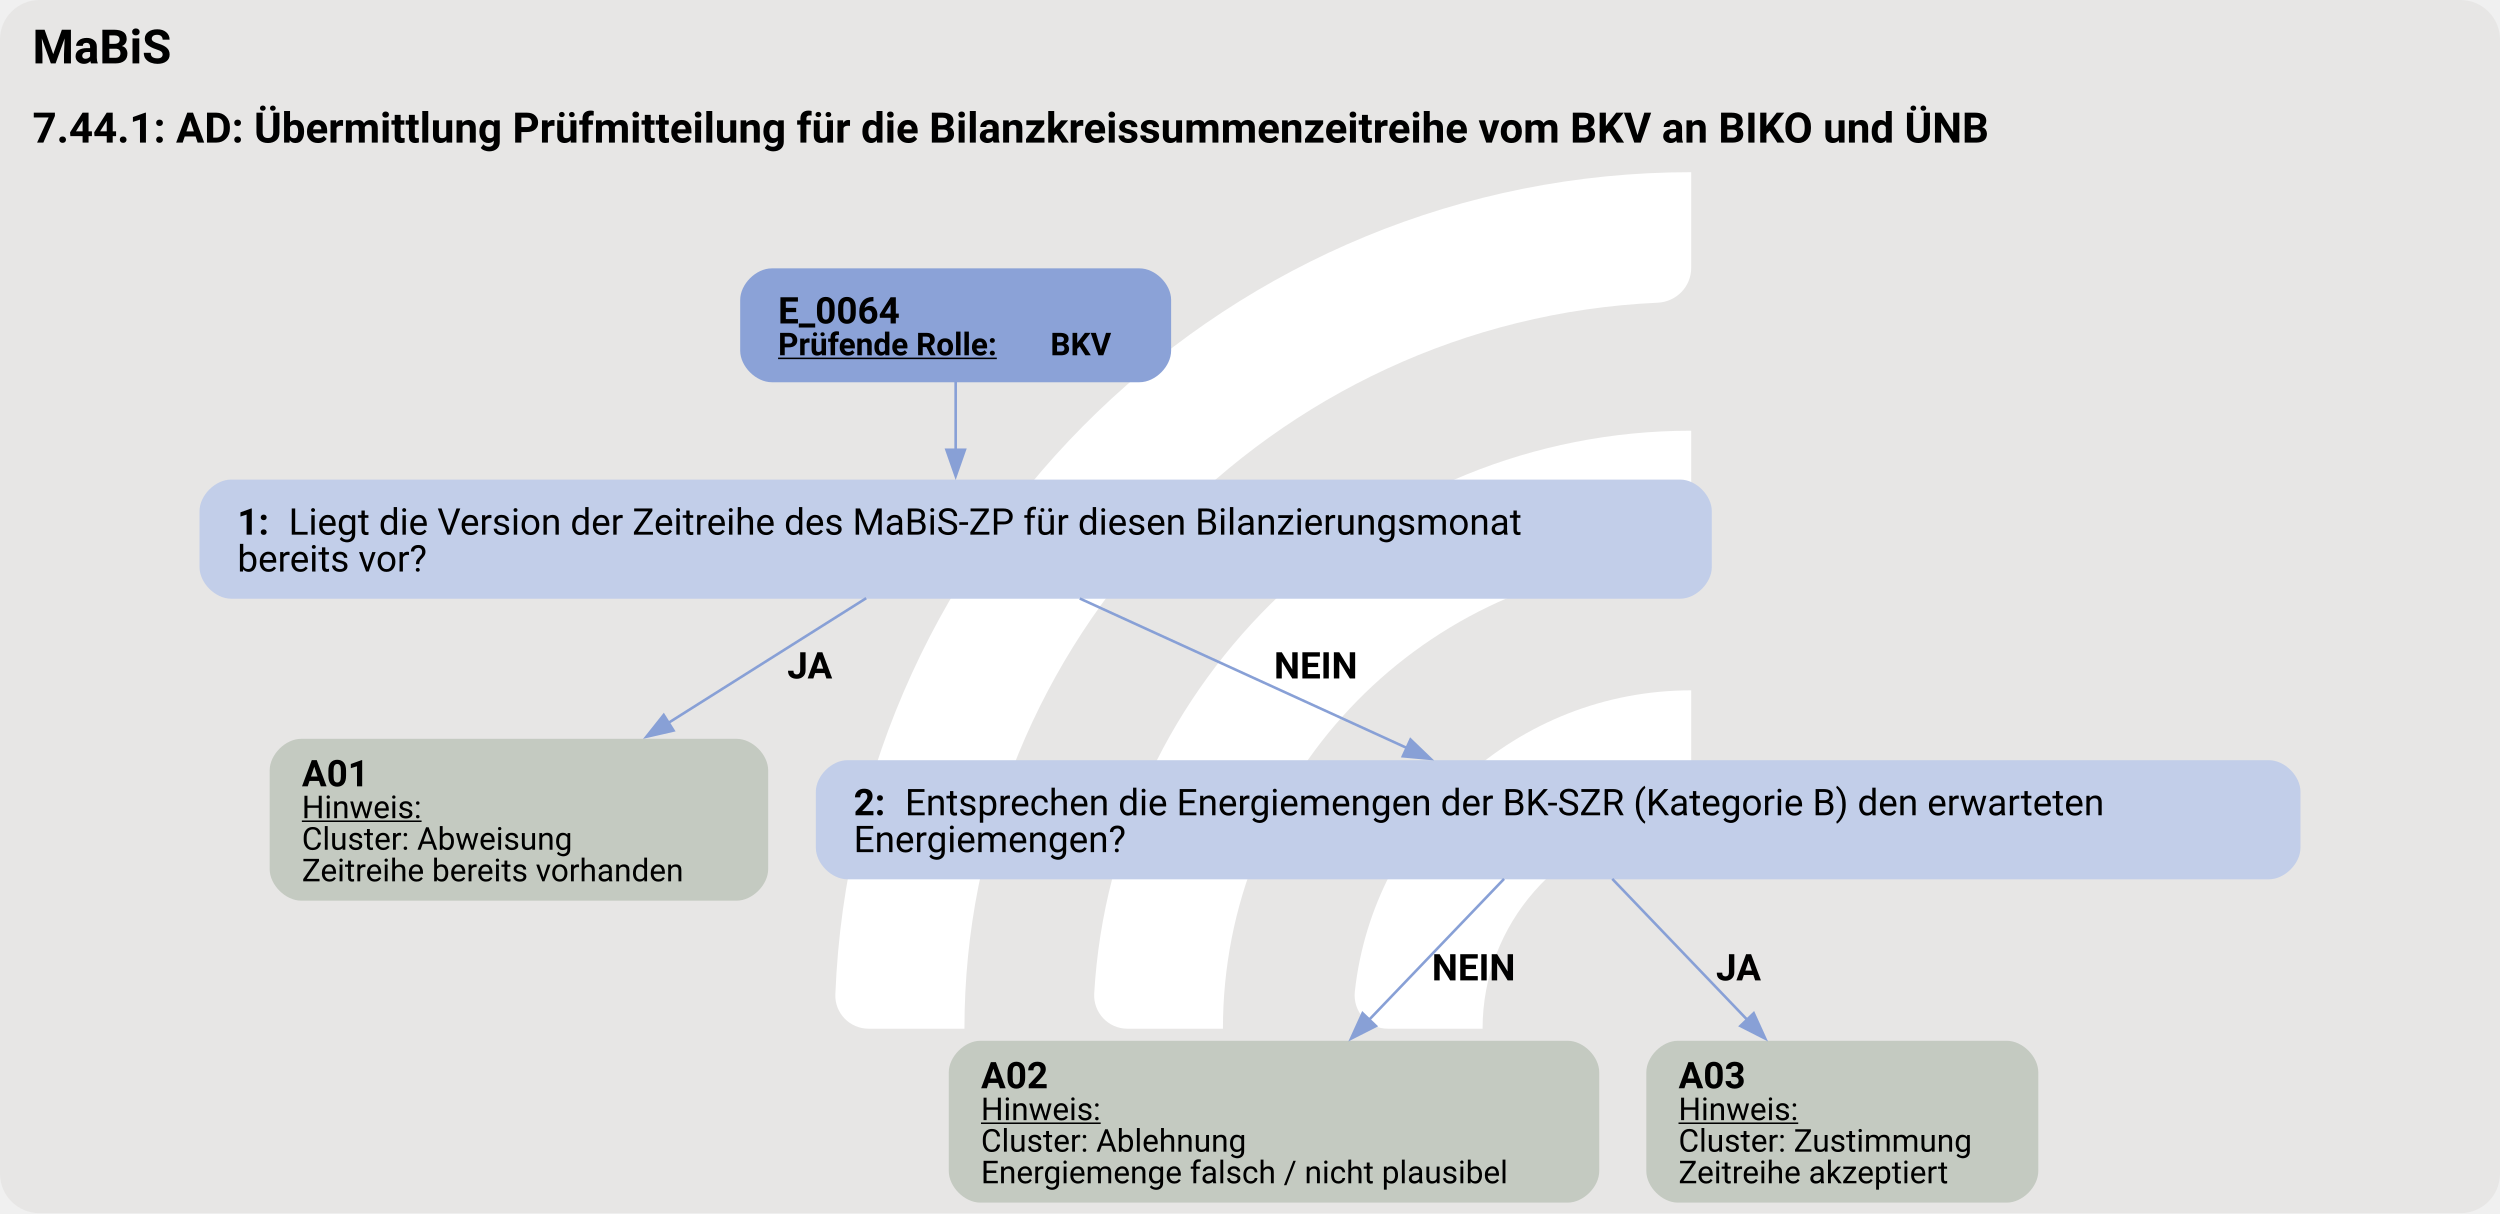
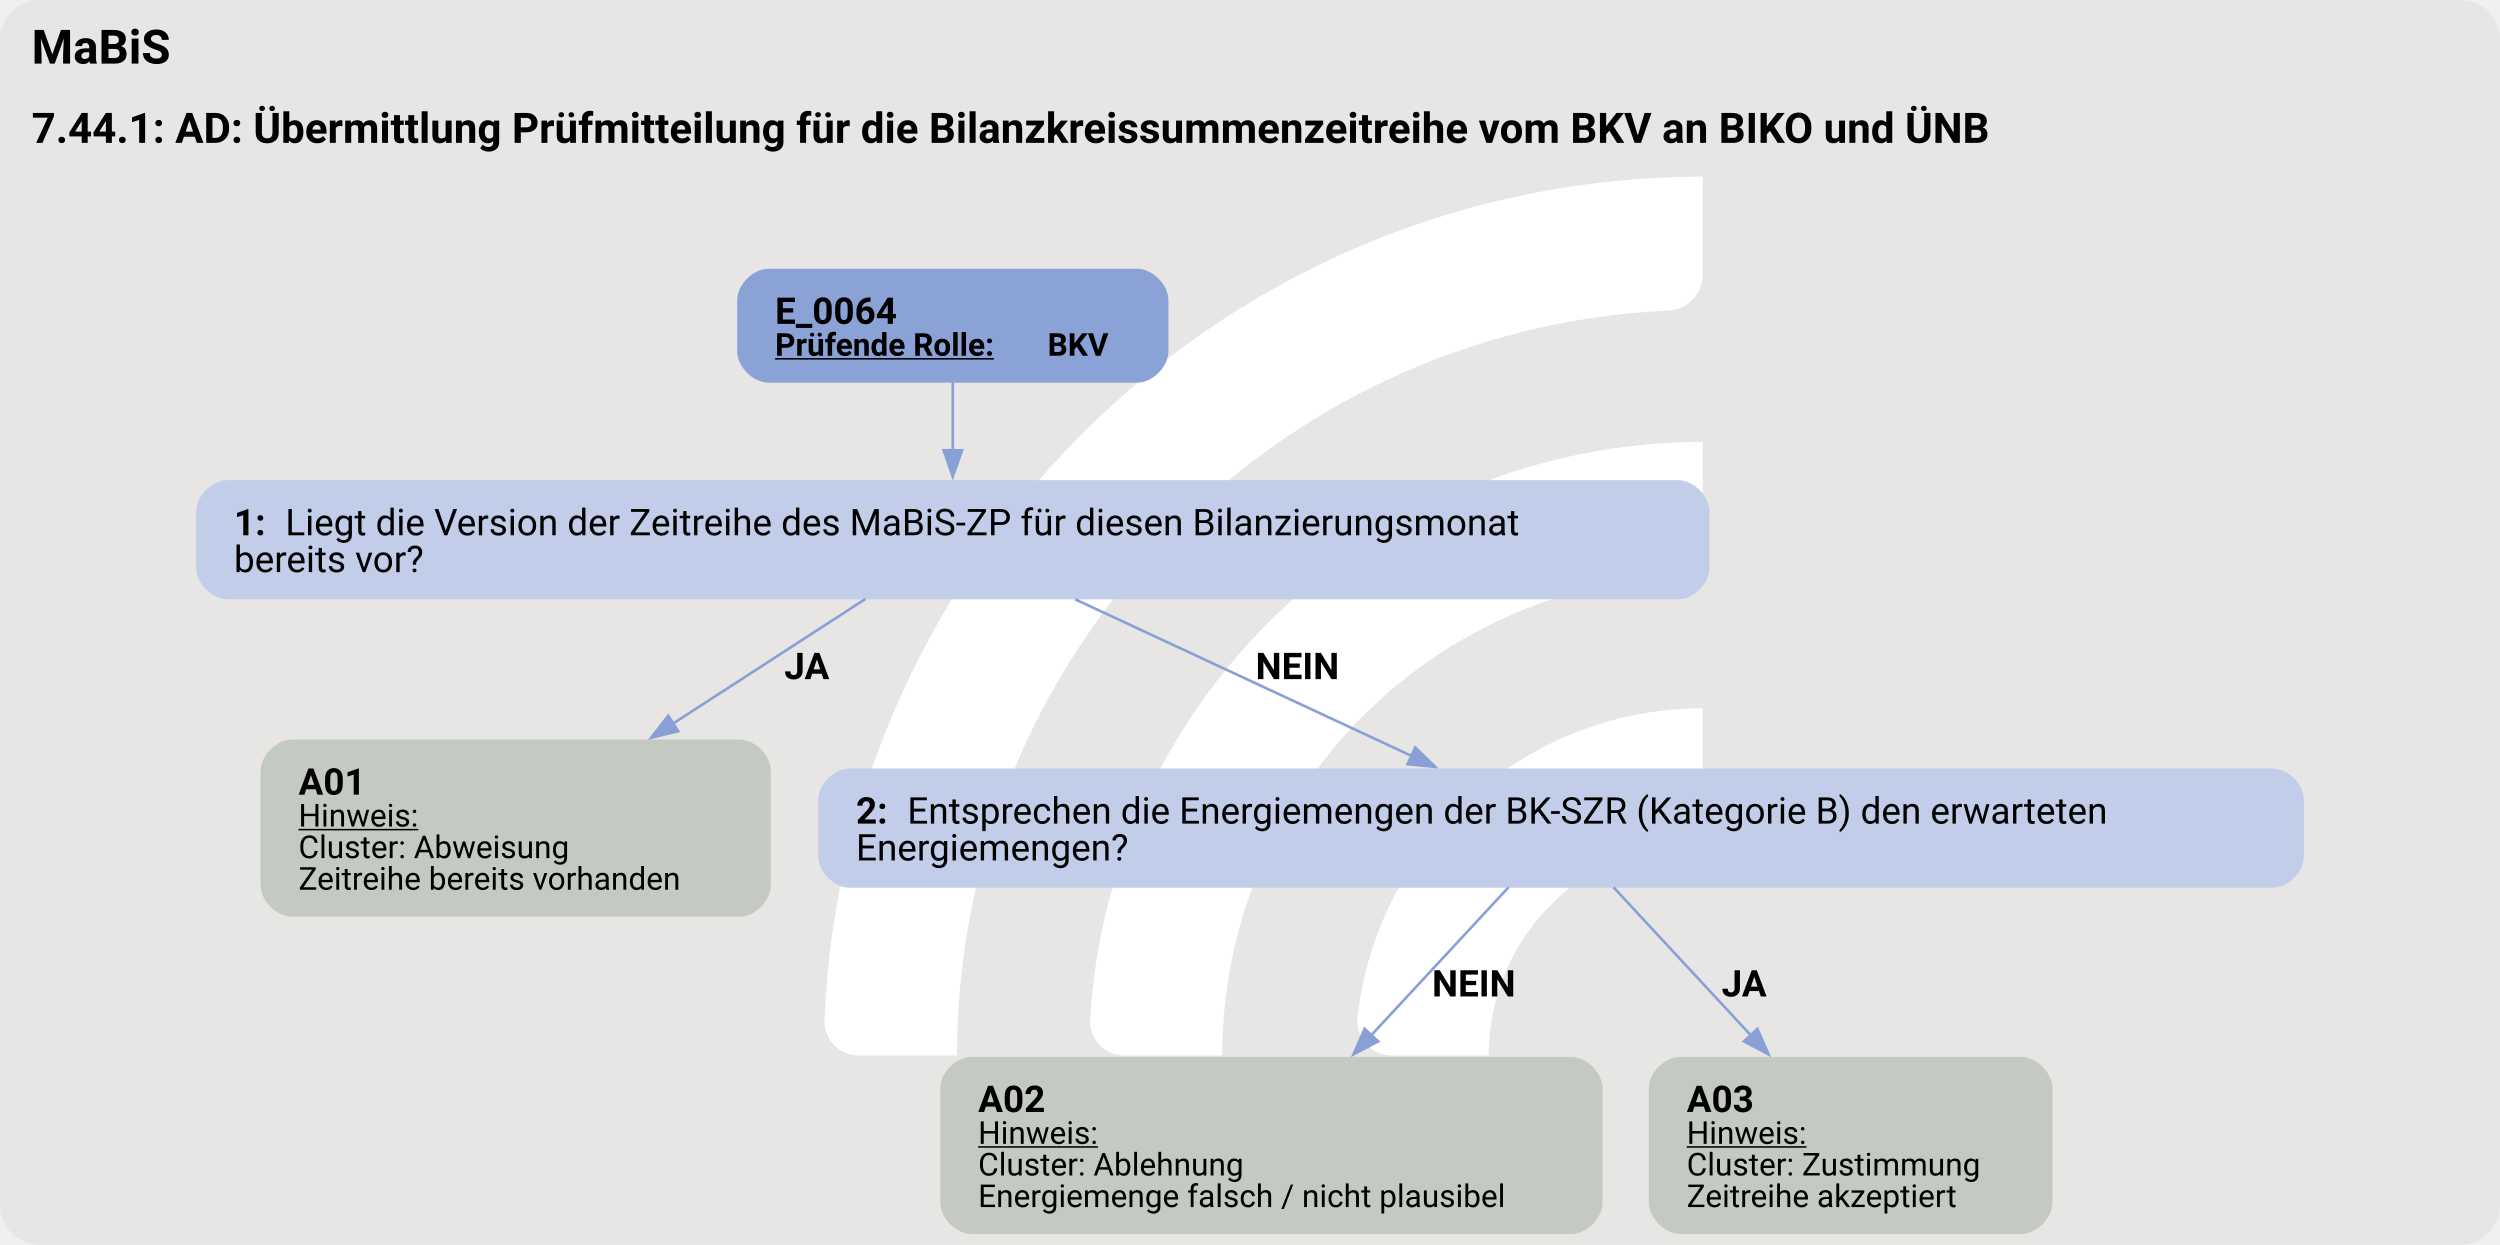
- <svg xmlns="http://www.w3.org/2000/svg" version="1.1" width="1266.667px" viewBox="0 0 1266.667 614.667" height="614.667px">
+ <svg xmlns="http://www.w3.org/2000/svg" version="1.1" width="1266.667px" viewBox="0 0 1266.667 630.667" height="630.667px">
  <g>
-     <svg version="1.1" width="1266.667px" viewBox="0 0 1266.667 614.667" height="614.667px">
-       <rect fill="#e7e6e5" x="0" y="0" width="1266.667" height="614.667" rx="20" ry="20" />
+     <svg version="1.1" width="1266.667px" viewBox="0 0 1266.667 630.667" height="630.667px">
+       <rect fill="#e7e6e5" x="0" y="0" width="1266.667" height="630.667" rx="20" ry="20" />
      <g>
-         <g transform="translate(382.6719, 61.46667) scale(1 1) translate(0, 0) scale(0.8654839 0.8654839) ">
+         <g transform="translate(376.1471, 63.06667) scale(1 1) translate(0, 0) scale(0.8880128 0.8880128) ">
          <defs>
            <style>.cls-1{fill:#fff;}</style>
          </defs>
          <path class="cls-1" d="M122.44,531.2h-56.1c-11,0-19.9-9.12-19.46-20.11C57.47,243.89,278.15,29.78,547.91,29.78v56.02c0,10.98-8.69,19.89-19.66,20.39-225.51,10.31-405.8,197-405.8,425Z" />
          <path class="cls-1" d="M273.78,531.2h-55.93c-11.23,0-20.09-9.48-19.43-20.69,10.74-183.44,163.39-329.39,349.48-329.39v56.26c0,10.71-8.27,19.62-18.96,20.35-142.35,9.77-255.17,128.69-255.17,273.46Z" />
          <path class="cls-1" d="M425.77,531.2h-55.45c-11.65,0-20.6-10.17-19.33-21.75,10.87-99.03,95.03-176.34,196.92-176.34v57.01c0,10.05-7.28,18.75-17.23,20.16-59.22,8.4-104.91,59.42-104.91,120.92Z" />
        </g>
-         <svg width="950pt" height="461pt" viewBox="0.00 0.00 949.50 461.10">
-           <g id="graph0" class="graph" transform="scale(1 1) rotate(0) translate(4 457.1)">
-             <text text-anchor="start" x="8" y="-433" font-family="Roboto, sans-serif" font-weight="bold" font-size="18.00">MaBiS</text>
-             <text text-anchor="start" x="8" y="-402.9" font-family="Roboto, sans-serif" font-weight="bold" font-size="16.00">7.44.1: AD: Übermittlung Prüfmitteilung für die Bilanzkreissummenzeitreihe vom BKV an BIKO und ÜNB</text>
+         <svg width="950pt" height="473pt" viewBox="0.00 0.00 949.50 472.62">
+           <g id="graph0" class="graph" transform="scale(1 1) rotate(0) translate(4 468.62)">
+             <text text-anchor="start" x="8" y="-444.52" font-family="Roboto, sans-serif" font-weight="bold" font-size="18.00">MaBiS</text>
+             <text text-anchor="start" x="8" y="-414.42" font-family="Roboto, sans-serif" font-weight="bold" font-size="16.00">7.44.1: AD: Übermittlung Prüfmitteilung für die Bilanzkreissummenzeitreihe vom BKV an BIKO und ÜNB</text>
            <g id="node1" class="node">
-               <path fill="#8ba2d7" stroke="black" stroke-width="0" d="M428.77,-355.1C428.77,-355.1 288.98,-355.1 288.98,-355.1 282.98,-355.1 276.98,-349.1 276.98,-343.1 276.98,-343.1 276.98,-323.82 276.98,-323.82 276.98,-317.82 282.98,-311.82 288.98,-311.82 288.98,-311.82 428.77,-311.82 428.77,-311.82 434.77,-311.82 440.77,-317.82 440.77,-323.82 440.77,-323.82 440.77,-343.1 440.77,-343.1 440.77,-349.1 434.77,-355.1 428.77,-355.1" />
-               <text text-anchor="start" x="291.38" y="-334.16" font-family="Roboto, sans-serif" font-weight="bold" font-size="14.00">E_0064</text>
-               <text text-anchor="start" x="291.38" y="-322.06" font-family="Roboto, sans-serif" font-weight="bold" text-decoration="underline" font-size="12.00">Prüfende Rolle:</text>
-               <text text-anchor="start" x="394.88" y="-322.06" font-family="Roboto, sans-serif" font-weight="bold" font-size="12.00"> BKV</text>
+               <path fill="#8ba2d7" stroke="black" stroke-width="0" d="M427.77,-366.62C427.77,-366.62 287.98,-366.62 287.98,-366.62 281.98,-366.62 275.98,-360.62 275.98,-354.62 275.98,-354.62 275.98,-335.34 275.98,-335.34 275.98,-329.34 281.98,-323.34 287.98,-323.34 287.98,-323.34 427.77,-323.34 427.77,-323.34 433.77,-323.34 439.77,-329.34 439.77,-335.34 439.77,-335.34 439.77,-354.62 439.77,-354.62 439.77,-360.62 433.77,-366.62 427.77,-366.62" />
+               <text text-anchor="start" x="290.38" y="-345.68" font-family="Roboto, sans-serif" font-weight="bold" font-size="14.00">E_0064</text>
+               <text text-anchor="start" x="290.38" y="-333.58" font-family="Roboto, sans-serif" font-weight="bold" text-decoration="underline" font-size="12.00">Prüfende Rolle:</text>
+               <text text-anchor="start" x="393.88" y="-333.58" font-family="Roboto, sans-serif" font-weight="bold" font-size="12.00"> BKV</text>
            </g>
            <g id="node2" class="node">
-               <path fill="#c2cee9" stroke="black" stroke-width="0" d="M634.27,-274.82C634.27,-274.82 83.48,-274.82 83.48,-274.82 77.48,-274.82 71.48,-268.82 71.48,-262.82 71.48,-262.82 71.48,-241.54 71.48,-241.54 71.48,-235.54 77.48,-229.54 83.48,-229.54 83.48,-229.54 634.27,-229.54 634.27,-229.54 640.27,-229.54 646.27,-235.54 646.27,-241.54 646.27,-241.54 646.27,-262.82 646.27,-262.82 646.27,-268.82 640.27,-274.82 634.27,-274.82" />
-               <text text-anchor="start" x="85.88" y="-253.88" font-family="Roboto, sans-serif" font-weight="bold" font-size="14.00">1: </text>
-               <text text-anchor="start" x="105.38" y="-253.88" font-family="Roboto, sans-serif" font-size="14.00">Liegt die Version der Zeitreihe des MaBiS-ZP für diesen Bilanzierungsmonat</text>
-               <text text-anchor="start" x="85.88" y="-239.88" font-family="Roboto, sans-serif" font-size="14.00">bereits vor?</text>
+               <path fill="#c2cee9" stroke="black" stroke-width="0" d="M633.27,-286.34C633.27,-286.34 82.48,-286.34 82.48,-286.34 76.48,-286.34 70.48,-280.34 70.48,-274.34 70.48,-274.34 70.48,-253.06 70.48,-253.06 70.48,-247.06 76.48,-241.06 82.48,-241.06 82.48,-241.06 633.27,-241.06 633.27,-241.06 639.27,-241.06 645.27,-247.06 645.27,-253.06 645.27,-253.06 645.27,-274.34 645.27,-274.34 645.27,-280.34 639.27,-286.34 633.27,-286.34" />
+               <text text-anchor="start" x="84.88" y="-265.4" font-family="Roboto, sans-serif" font-weight="bold" font-size="14.00">1: </text>
+               <text text-anchor="start" x="104.38" y="-265.4" font-family="Roboto, sans-serif" font-size="14.00">Liegt die Version der Zeitreihe des MaBiS-ZP für diesen Bilanzierungsmonat</text>
+               <text text-anchor="start" x="84.88" y="-251.4" font-family="Roboto, sans-serif" font-size="14.00">bereits vor?</text>
            </g>
            <g id="edge1" class="edge">
-               <path fill="none" stroke="#88a0d6" d="M358.88,-312.04C358.88,-304.07 358.88,-294.72 358.88,-285.86" />
-               <polygon fill="#88a0d6" stroke="#88a0d6" points="362.38,-286.15 358.88,-276.15 355.38,-286.15 362.38,-286.15" />
+               <path fill="none" stroke="#88a0d6" d="M357.88,-323.56C357.88,-315.59 357.88,-306.24 357.88,-297.38" />
+               <polygon fill="#88a0d6" stroke="#88a0d6" points="361.38,-297.67 357.88,-287.67 354.38,-297.67 361.38,-297.67" />
            </g>
            <g id="node3" class="node">
-               <path fill="#c4cac1" stroke="black" stroke-width="0" d="M275.62,-176.29C275.62,-176.29 110.13,-176.29 110.13,-176.29 104.13,-176.29 98.14,-170.29 98.14,-164.29 98.14,-164.29 98.14,-126.77 98.14,-126.77 98.14,-120.77 104.14,-114.77 110.14,-114.77 110.14,-114.77 275.62,-114.77 275.62,-114.77 281.62,-114.77 287.62,-120.77 287.62,-126.77 287.62,-126.77 287.62,-164.29 287.62,-164.29 287.62,-170.29 281.62,-176.29 275.62,-176.29" />
-               <text text-anchor="start" x="110.38" y="-158.23" font-family="Roboto, sans-serif" font-weight="bold" font-size="14.00">A01</text>
-               <text text-anchor="start" x="110.38" y="-146.13" font-family="Roboto, sans-serif" text-decoration="underline" font-size="12.00">Hinweis:</text>
-               <text text-anchor="start" x="110.38" y="-134.13" font-family="Roboto, sans-serif" font-size="12.00">Cluster: Abweisung</text>
-               <text text-anchor="start" x="110.38" y="-122.13" font-family="Roboto, sans-serif" font-size="12.00">Zeitreihe bereits vorhanden</text>
+               <path fill="#c4cac1" stroke="black" stroke-width="0" d="M276.77,-187.81C276.77,-187.81 106.97,-187.81 106.97,-187.81 100.97,-187.81 94.97,-181.81 94.97,-175.81 94.97,-175.81 94.97,-132.53 94.97,-132.53 94.97,-126.53 100.97,-120.53 106.97,-120.53 106.97,-120.53 276.77,-120.53 276.77,-120.53 282.77,-120.53 288.77,-126.53 288.77,-132.53 288.77,-132.53 288.77,-175.81 288.77,-175.81 288.77,-181.81 282.77,-187.81 276.77,-187.81" />
+               <text text-anchor="start" x="109.38" y="-166.87" font-family="Roboto, sans-serif" font-weight="bold" font-size="14.00">A01</text>
+               <text text-anchor="start" x="109.38" y="-154.77" font-family="Roboto, sans-serif" text-decoration="underline" font-size="12.00">Hinweis:</text>
+               <text text-anchor="start" x="109.38" y="-142.77" font-family="Roboto, sans-serif" font-size="12.00">Cluster: Abweisung</text>
+               <text text-anchor="start" x="109.38" y="-130.77" font-family="Roboto, sans-serif" font-size="12.00">Zeitreihe bereits vorhanden</text>
            </g>
            <g id="edge2" class="edge">
-               <path fill="none" stroke="#88a0d6" d="M324.88,-229.75C303.18,-216.07 274.52,-198 249.45,-182.19" />
-               <polygon fill="#88a0d6" stroke="#88a0d6" points="251.64,-179.44 241.32,-177.07 247.91,-185.36 251.64,-179.44" />
-               <text text-anchor="start" x="294.88" y="-199.24" font-family="Roboto, sans-serif" font-weight="bold" font-size="14.00">JA</text>
+               <path fill="none" stroke="#88a0d6" d="M324.68,-241.2C303.8,-227.67 276.24,-209.82 251.65,-193.89" />
+               <polygon fill="#88a0d6" stroke="#88a0d6" points="253.6,-190.98 243.3,-188.48 249.79,-196.86 253.6,-190.98" />
+               <text text-anchor="start" x="293.88" y="-210.76" font-family="Roboto, sans-serif" font-weight="bold" font-size="14.00">JA</text>
            </g>
            <g id="node4" class="node">
-               <path fill="#c2cee9" stroke="black" stroke-width="0" d="M858.02,-168.17C858.02,-168.17 317.73,-168.17 317.73,-168.17 311.73,-168.17 305.73,-162.17 305.73,-156.17 305.73,-156.17 305.73,-134.89 305.73,-134.89 305.73,-128.89 311.73,-122.89 317.73,-122.89 317.73,-122.89 858.02,-122.89 858.02,-122.89 864.02,-122.89 870.02,-128.89 870.02,-134.89 870.02,-134.89 870.02,-156.17 870.02,-156.17 870.02,-162.17 864.02,-168.17 858.02,-168.17" />
-               <text text-anchor="start" x="320.12" y="-147.23" font-family="Roboto, sans-serif" font-weight="bold" font-size="14.00">2: </text>
-               <text text-anchor="start" x="339.62" y="-147.23" font-family="Roboto, sans-serif" font-size="14.00">Entsprechen die Energiemengen der BK-SZR (Kategorie B) den erwarteten</text>
-               <text text-anchor="start" x="320.12" y="-133.23" font-family="Roboto, sans-serif" font-size="14.00">Energiemengen?</text>
+               <path fill="#c2cee9" stroke="black" stroke-width="0" d="M859.02,-176.81C859.02,-176.81 318.73,-176.81 318.73,-176.81 312.73,-176.81 306.73,-170.81 306.73,-164.81 306.73,-164.81 306.73,-143.53 306.73,-143.53 306.73,-137.53 312.73,-131.53 318.73,-131.53 318.73,-131.53 859.02,-131.53 859.02,-131.53 865.02,-131.53 871.02,-137.53 871.02,-143.53 871.02,-143.53 871.02,-164.81 871.02,-164.81 871.02,-170.81 865.02,-176.81 859.02,-176.81" />
+               <text text-anchor="start" x="321.12" y="-155.87" font-family="Roboto, sans-serif" font-weight="bold" font-size="14.00">2: </text>
+               <text text-anchor="start" x="340.62" y="-155.87" font-family="Roboto, sans-serif" font-size="14.00">Entsprechen die Energiemengen der BK-SZR (Kategorie B) den erwarteten</text>
+               <text text-anchor="start" x="321.12" y="-141.87" font-family="Roboto, sans-serif" font-size="14.00">Energiemengen?</text>
            </g>
            <g id="edge3" class="edge">
-               <path fill="none" stroke="#88a0d6" d="M406.05,-229.62C442.22,-213.09 492.31,-190.2 530.76,-172.63" />
-               <polygon fill="#88a0d6" stroke="#88a0d6" points="531.75,-176.03 539.39,-168.69 528.84,-169.66 531.75,-176.03" />
-               <text text-anchor="start" x="479.88" y="-199.24" font-family="Roboto, sans-serif" font-weight="bold" font-size="14.00">NEIN</text>
+               <path fill="none" stroke="#88a0d6" d="M404.34,-241.07C441.23,-223.9 492.96,-199.82 532.26,-181.52" />
+               <polygon fill="#88a0d6" stroke="#88a0d6" points="533.52,-184.8 541.11,-177.41 530.57,-178.45 533.52,-184.8" />
+               <text text-anchor="start" x="472.88" y="-210.76" font-family="Roboto, sans-serif" font-weight="bold" font-size="14.00">NEIN</text>
            </g>
            <g id="node5" class="node">
-               <path fill="#c4cac1" stroke="black" stroke-width="0" d="M591.49,-61.52C591.49,-61.52 368.26,-61.52 368.26,-61.52 362.26,-61.52 356.26,-55.52 356.26,-49.52 356.26,-49.52 356.26,-12 356.26,-12 356.26,-6 362.26,0 368.26,0 368.26,0 591.49,0 591.49,0 597.49,0 603.49,-6 603.49,-12 603.49,-12 603.49,-49.52 603.49,-49.52 603.49,-55.52 597.49,-61.52 591.49,-61.52" />
-               <text text-anchor="start" x="368.5" y="-43.46" font-family="Roboto, sans-serif" font-weight="bold" font-size="14.00">A02</text>
-               <text text-anchor="start" x="368.5" y="-31.36" font-family="Roboto, sans-serif" text-decoration="underline" font-size="12.00">Hinweis:</text>
-               <text text-anchor="start" x="368.5" y="-19.36" font-family="Roboto, sans-serif" font-size="12.00">Cluster: Ablehnung</text>
-               <text text-anchor="start" x="368.5" y="-7.36" font-family="Roboto, sans-serif" font-size="12.00">Energiemenge falsch / nicht plausibel</text>
+               <path fill="#c4cac1" stroke="black" stroke-width="0" d="M592.65,-67.28C592.65,-67.28 365.1,-67.28 365.1,-67.28 359.1,-67.28 353.1,-61.28 353.1,-55.28 353.1,-55.28 353.1,-12 353.1,-12 353.1,-6 359.1,0 365.1,0 365.1,0 592.65,0 592.65,0 598.65,0 604.65,-6 604.65,-12 604.65,-12 604.65,-55.28 604.65,-55.28 604.65,-61.28 598.65,-67.28 592.65,-67.28" />
+               <text text-anchor="start" x="367.5" y="-46.34" font-family="Roboto, sans-serif" font-weight="bold" font-size="14.00">A02</text>
+               <text text-anchor="start" x="367.5" y="-34.24" font-family="Roboto, sans-serif" text-decoration="underline" font-size="12.00">Hinweis:</text>
+               <text text-anchor="start" x="367.5" y="-22.24" font-family="Roboto, sans-serif" font-size="12.00">Cluster: Ablehnung</text>
+               <text text-anchor="start" x="367.5" y="-10.24" font-family="Roboto, sans-serif" font-size="12.00">Energiemenge falsch / nicht plausibel</text>
            </g>
            <g id="edge4" class="edge">
-               <path fill="none" stroke="#88a0d6" d="M567.31,-123.05C552.76,-107.87 532.89,-87.12 515.76,-69.23" />
-               <polygon fill="#88a0d6" stroke="#88a0d6" points="518.61,-67.14 509.16,-62.34 513.55,-71.99 518.61,-67.14" />
-               <text text-anchor="start" x="539.88" y="-84.47" font-family="Roboto, sans-serif" font-weight="bold" font-size="14.00">NEIN</text>
+               <path fill="none" stroke="#88a0d6" d="M568.95,-131.71C554.39,-116.01 534.2,-94.26 516.63,-75.32" />
+               <polygon fill="#88a0d6" stroke="#88a0d6" points="519.42,-73.18 510.05,-68.23 514.29,-77.94 519.42,-73.18" />
+               <text text-anchor="start" x="539.88" y="-90.23" font-family="Roboto, sans-serif" font-weight="bold" font-size="14.00">NEIN</text>
            </g>
            <g id="node6" class="node">
-               <path fill="#c4cac1" stroke="black" stroke-width="0" d="M758.37,-61.52C758.37,-61.52 633.38,-61.52 633.38,-61.52 627.38,-61.52 621.38,-55.52 621.38,-49.52 621.38,-49.52 621.38,-12 621.38,-12 621.38,-6 627.38,0 633.38,0 633.38,0 758.37,0 758.37,0 764.37,0 770.37,-6 770.37,-12 770.37,-12 770.37,-49.52 770.37,-49.52 770.37,-55.52 764.37,-61.52 758.37,-61.52" />
-               <text text-anchor="start" x="633.62" y="-43.46" font-family="Roboto, sans-serif" font-weight="bold" font-size="14.00">A03</text>
-               <text text-anchor="start" x="633.62" y="-31.36" font-family="Roboto, sans-serif" text-decoration="underline" font-size="12.00">Hinweis:</text>
-               <text text-anchor="start" x="633.62" y="-19.36" font-family="Roboto, sans-serif" font-size="12.00">Cluster: Zustimmung</text>
-               <text text-anchor="start" x="633.62" y="-7.36" font-family="Roboto, sans-serif" font-size="12.00">Zeitreihe akzeptiert</text>
+               <path fill="#c4cac1" stroke="black" stroke-width="0" d="M763.52,-67.28C763.52,-67.28 634.23,-67.28 634.23,-67.28 628.23,-67.28 622.23,-61.28 622.23,-55.28 622.23,-55.28 622.23,-12 622.23,-12 622.23,-6 628.23,0 634.23,0 634.23,0 763.52,0 763.52,0 769.52,0 775.52,-6 775.52,-12 775.52,-12 775.52,-55.28 775.52,-55.28 775.52,-61.28 769.52,-67.28 763.52,-67.28" />
+               <text text-anchor="start" x="636.62" y="-46.34" font-family="Roboto, sans-serif" font-weight="bold" font-size="14.00">A03</text>
+               <text text-anchor="start" x="636.62" y="-34.24" font-family="Roboto, sans-serif" text-decoration="underline" font-size="12.00">Hinweis:</text>
+               <text text-anchor="start" x="636.62" y="-22.24" font-family="Roboto, sans-serif" font-size="12.00">Cluster: Zustimmung</text>
+               <text text-anchor="start" x="636.62" y="-10.24" font-family="Roboto, sans-serif" font-size="12.00">Zeitreihe akzeptiert</text>
            </g>
            <g id="edge5" class="edge">
-               <path fill="none" stroke="#88a0d6" d="M608.44,-123.05C622.99,-107.87 642.86,-87.12 659.99,-69.23" />
-               <polygon fill="#88a0d6" stroke="#88a0d6" points="662.2,-71.99 666.59,-62.34 657.14,-67.14 662.2,-71.99" />
-               <text text-anchor="start" x="647.88" y="-84.47" font-family="Roboto, sans-serif" font-weight="bold" font-size="14.00">JA</text>
+               <path fill="none" stroke="#88a0d6" d="M608.8,-131.71C623.36,-116.01 643.55,-94.26 661.12,-75.32" />
+               <polygon fill="#88a0d6" stroke="#88a0d6" points="663.46,-77.94 667.7,-68.23 658.33,-73.18 663.46,-77.94" />
+               <text text-anchor="start" x="649.88" y="-90.23" font-family="Roboto, sans-serif" font-weight="bold" font-size="14.00">JA</text>
            </g>
          </g>
        </svg>
      </g>
    </svg>
  </g>
</svg>
